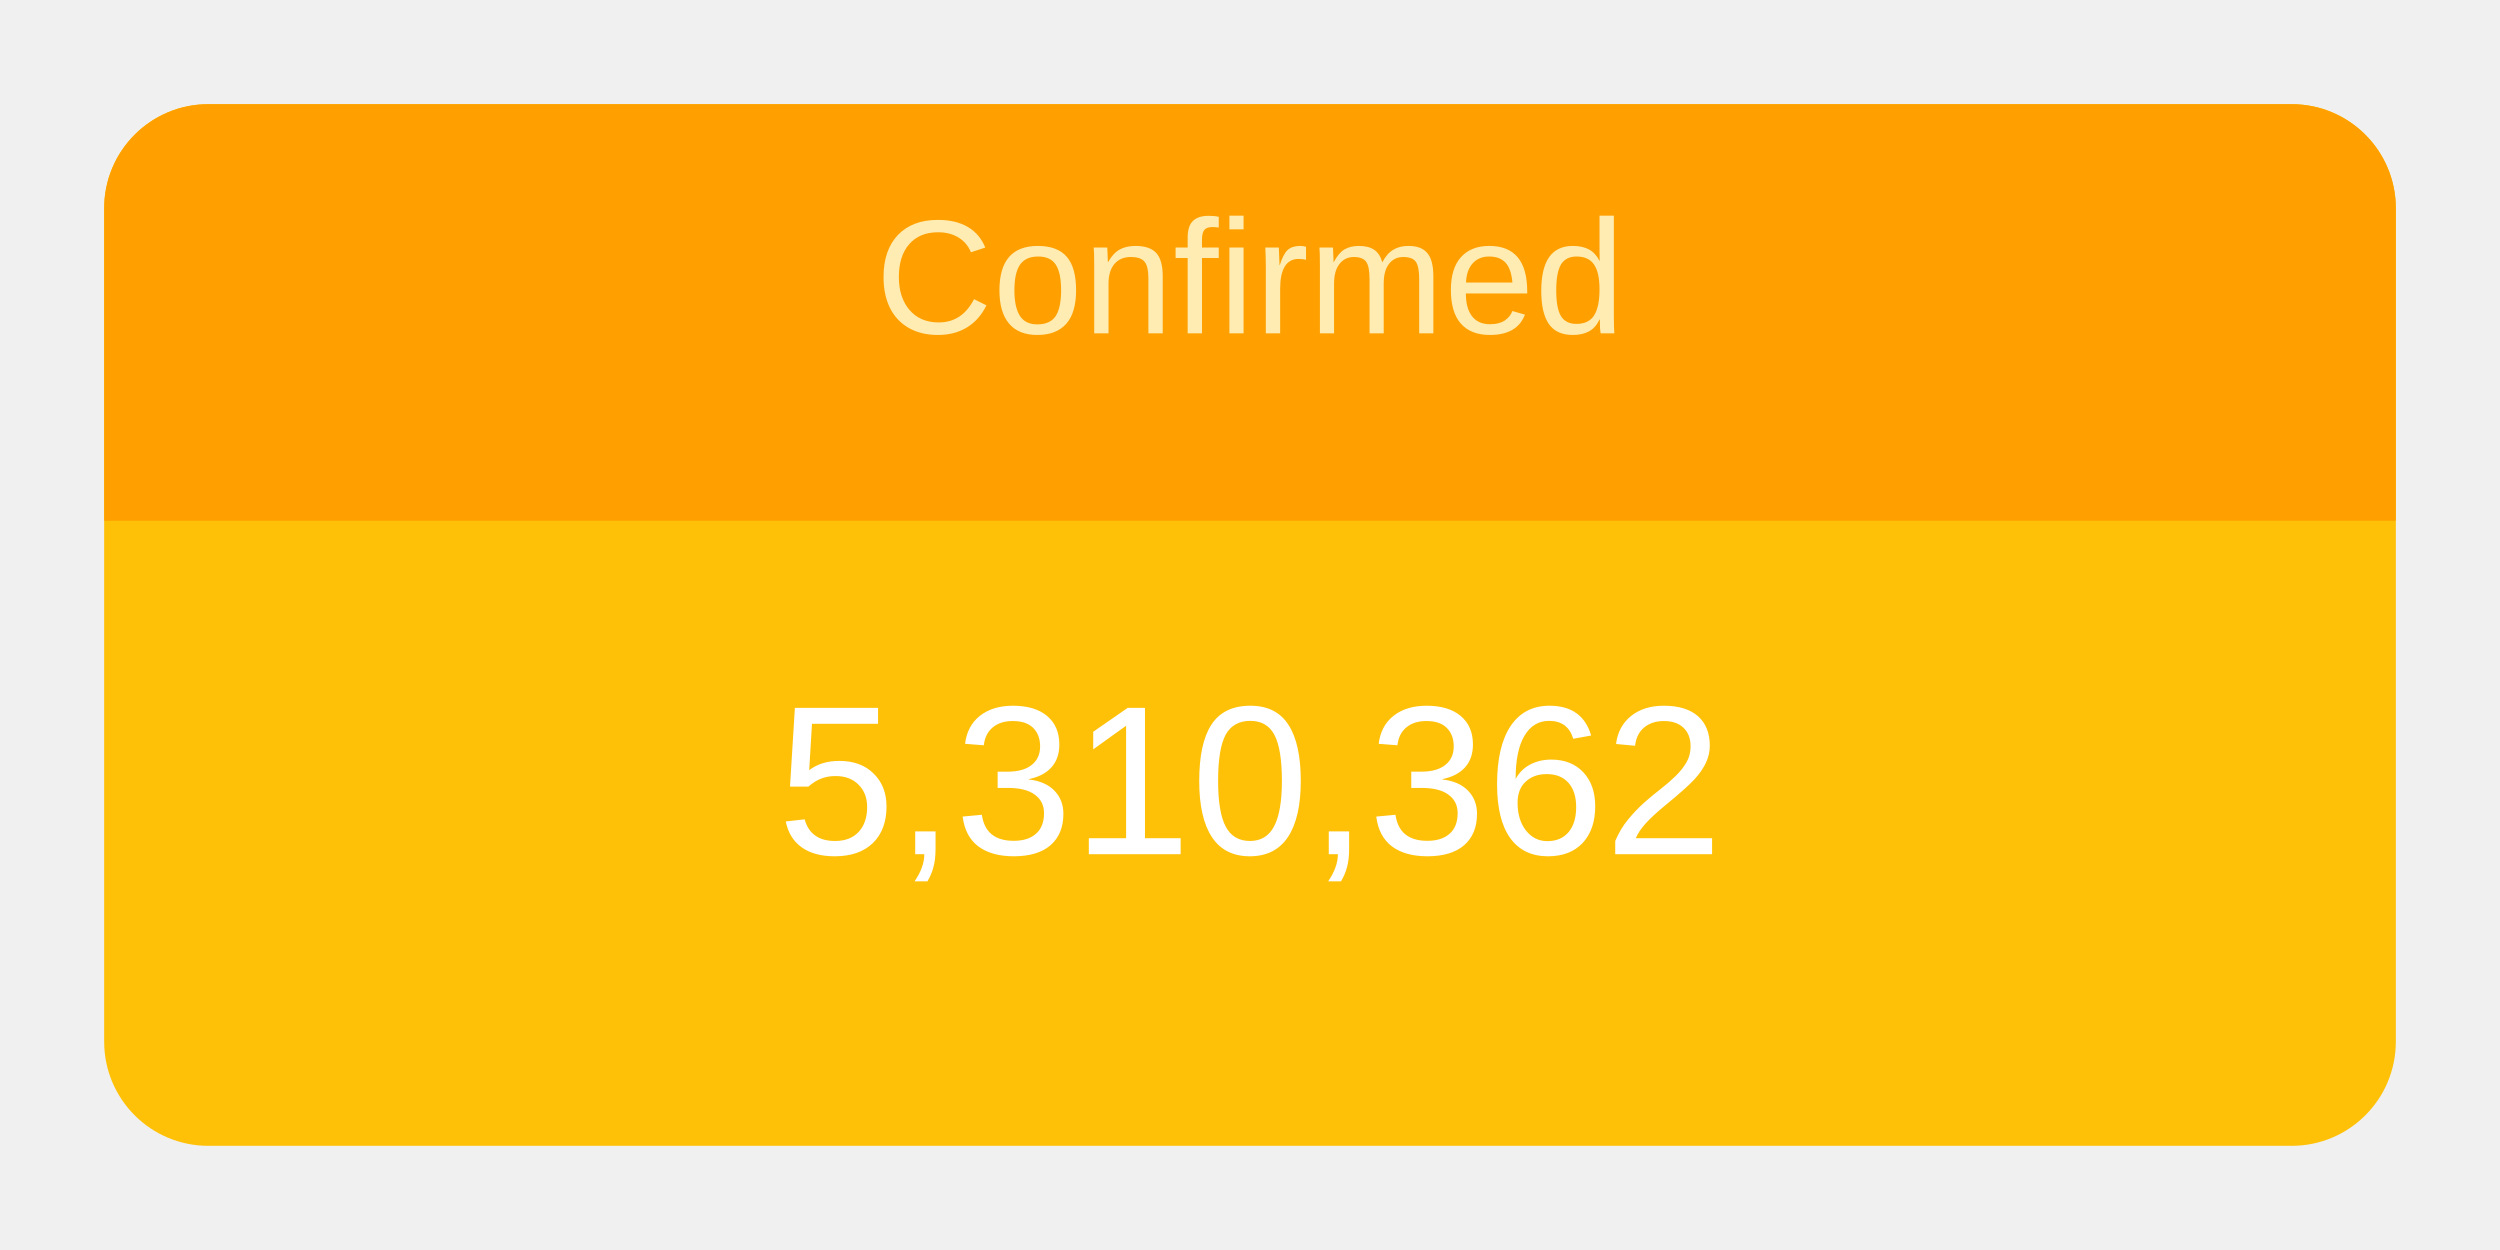
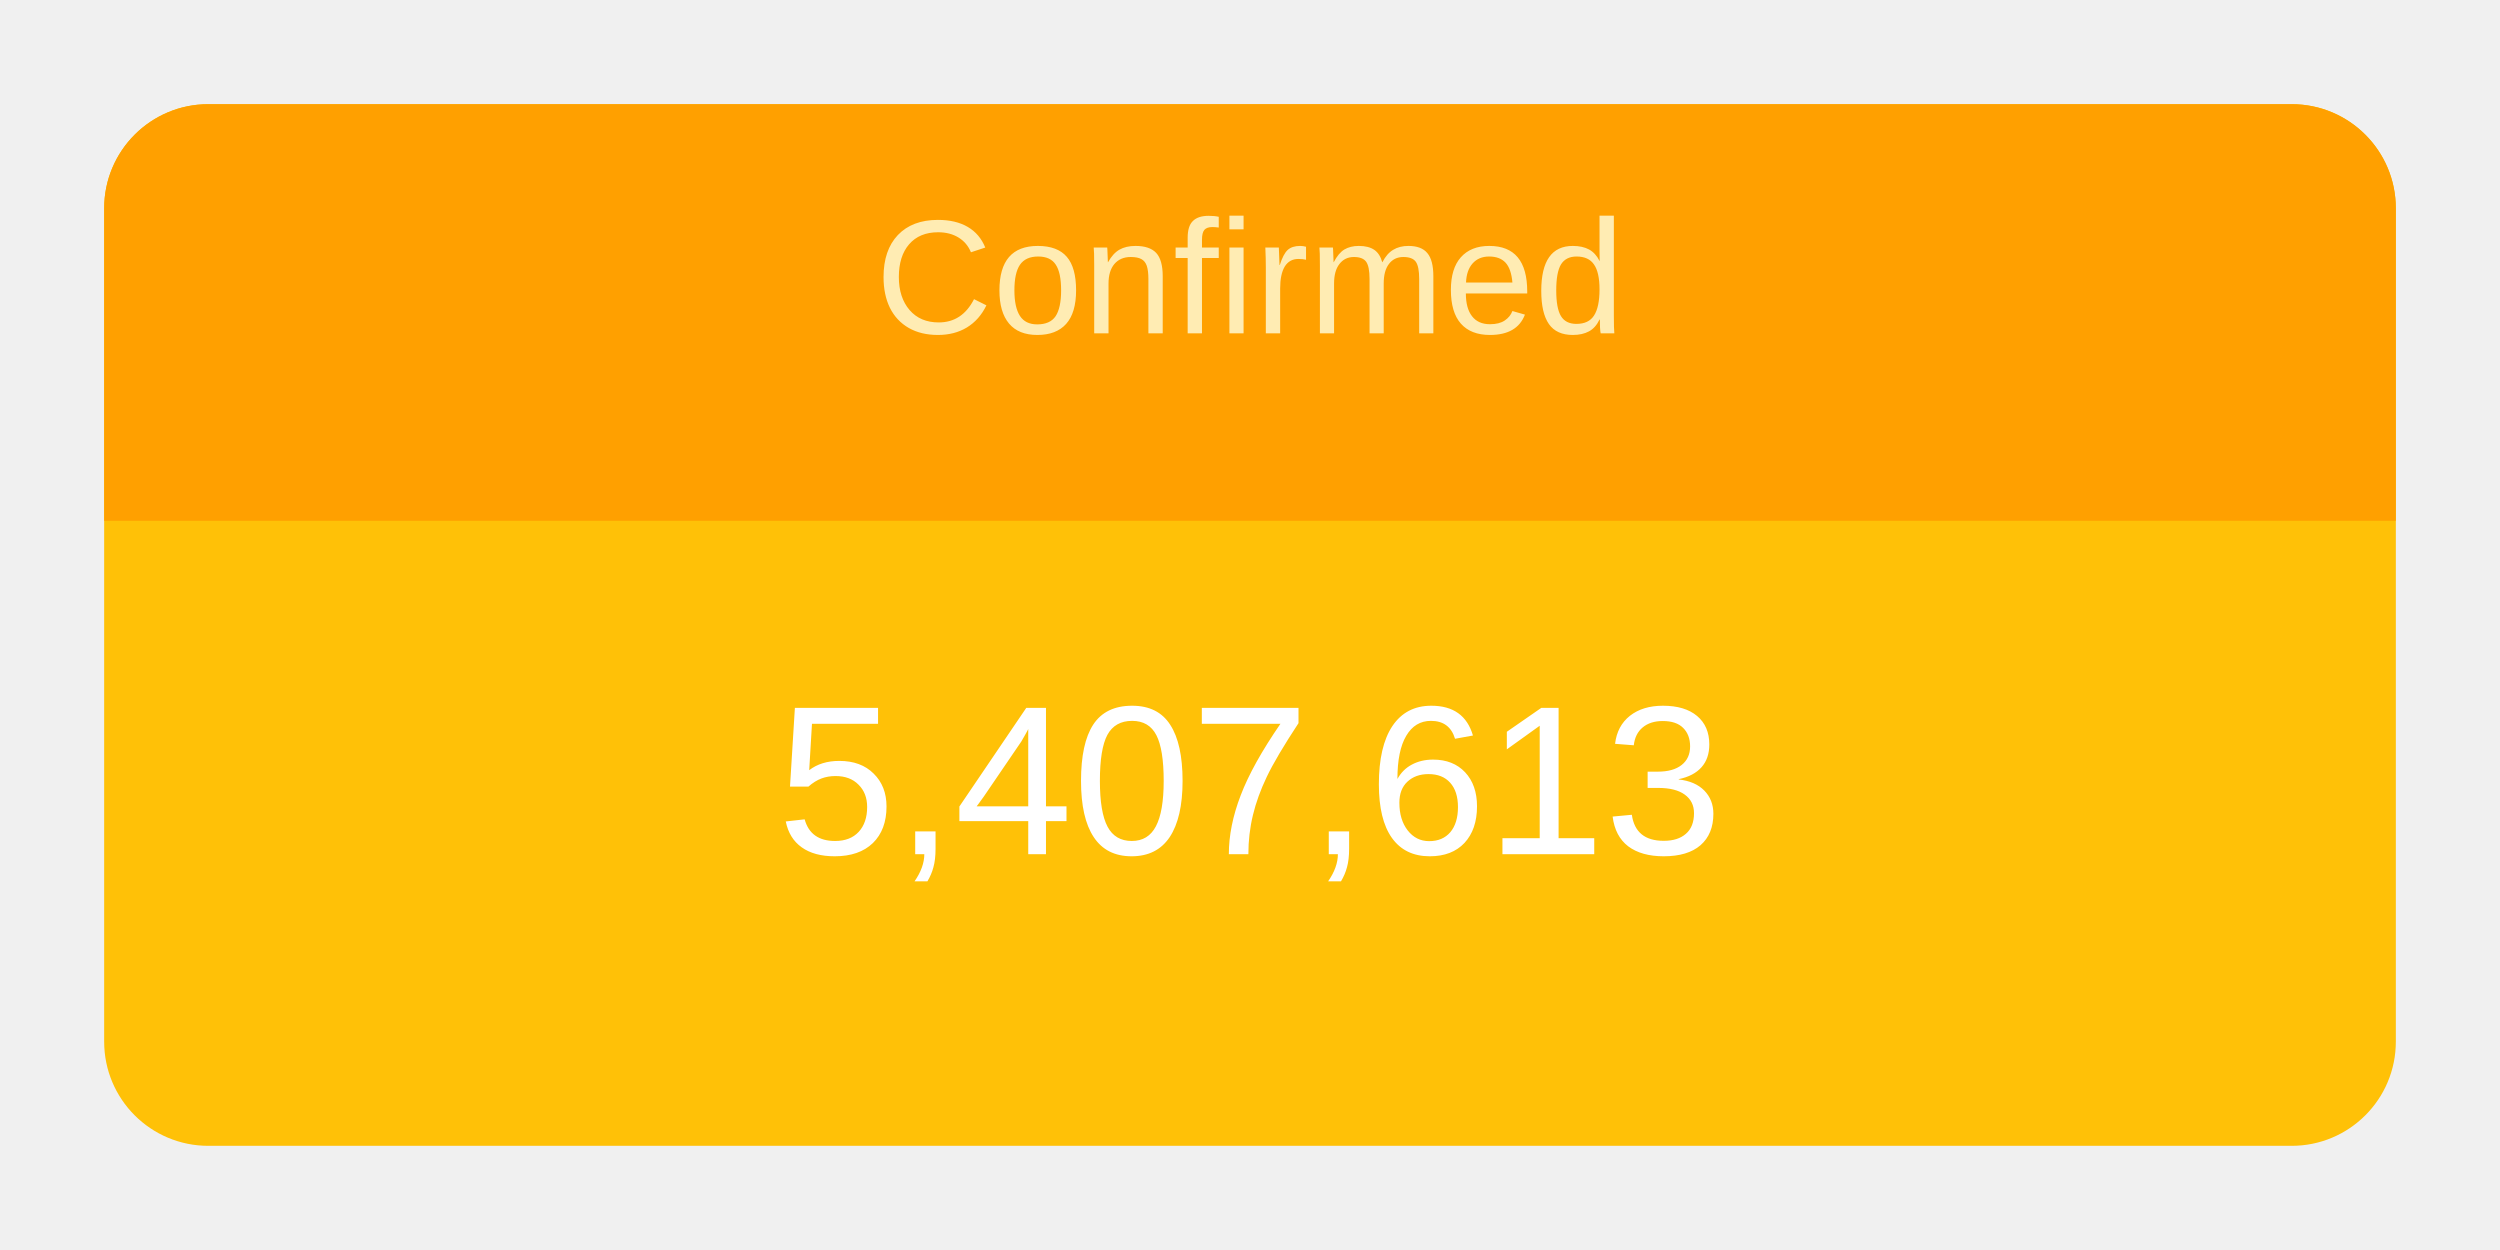
<svg xmlns="http://www.w3.org/2000/svg" height="120" viewBox="" width="240">
  <g transform="translate(10,10)">
    <rect rx="10" ry="10" width="220" height="100" style="fill: #ffc107; stroke-width: 5;" />
    <svg width="220" height="100">
      <text x="50%" y="72%" alignment-baseline="middle" text-anchor="middle" fill="white" font-size="1.7em" font-family="Arial, Helvetica, sans-serif">
-         5,310,362
+         5,407,613
      </text>
    </svg>
    <path fill="#FFA000" d=" M 210 0              a 10 10 0 0 1 10 10              v 30             h-220             v-30             a 10 10 0 0 1 10 -10" />
    <svg width="220" height="40">
      <text x="50%" y="55%" alignment-baseline="middle" text-anchor="middle" fill="#FFECB3" font-size="1.3em" font-family="Arial, Helvetica, sans-serif">
        Confirmed
      </text>
    </svg>
  </g>
</svg>
